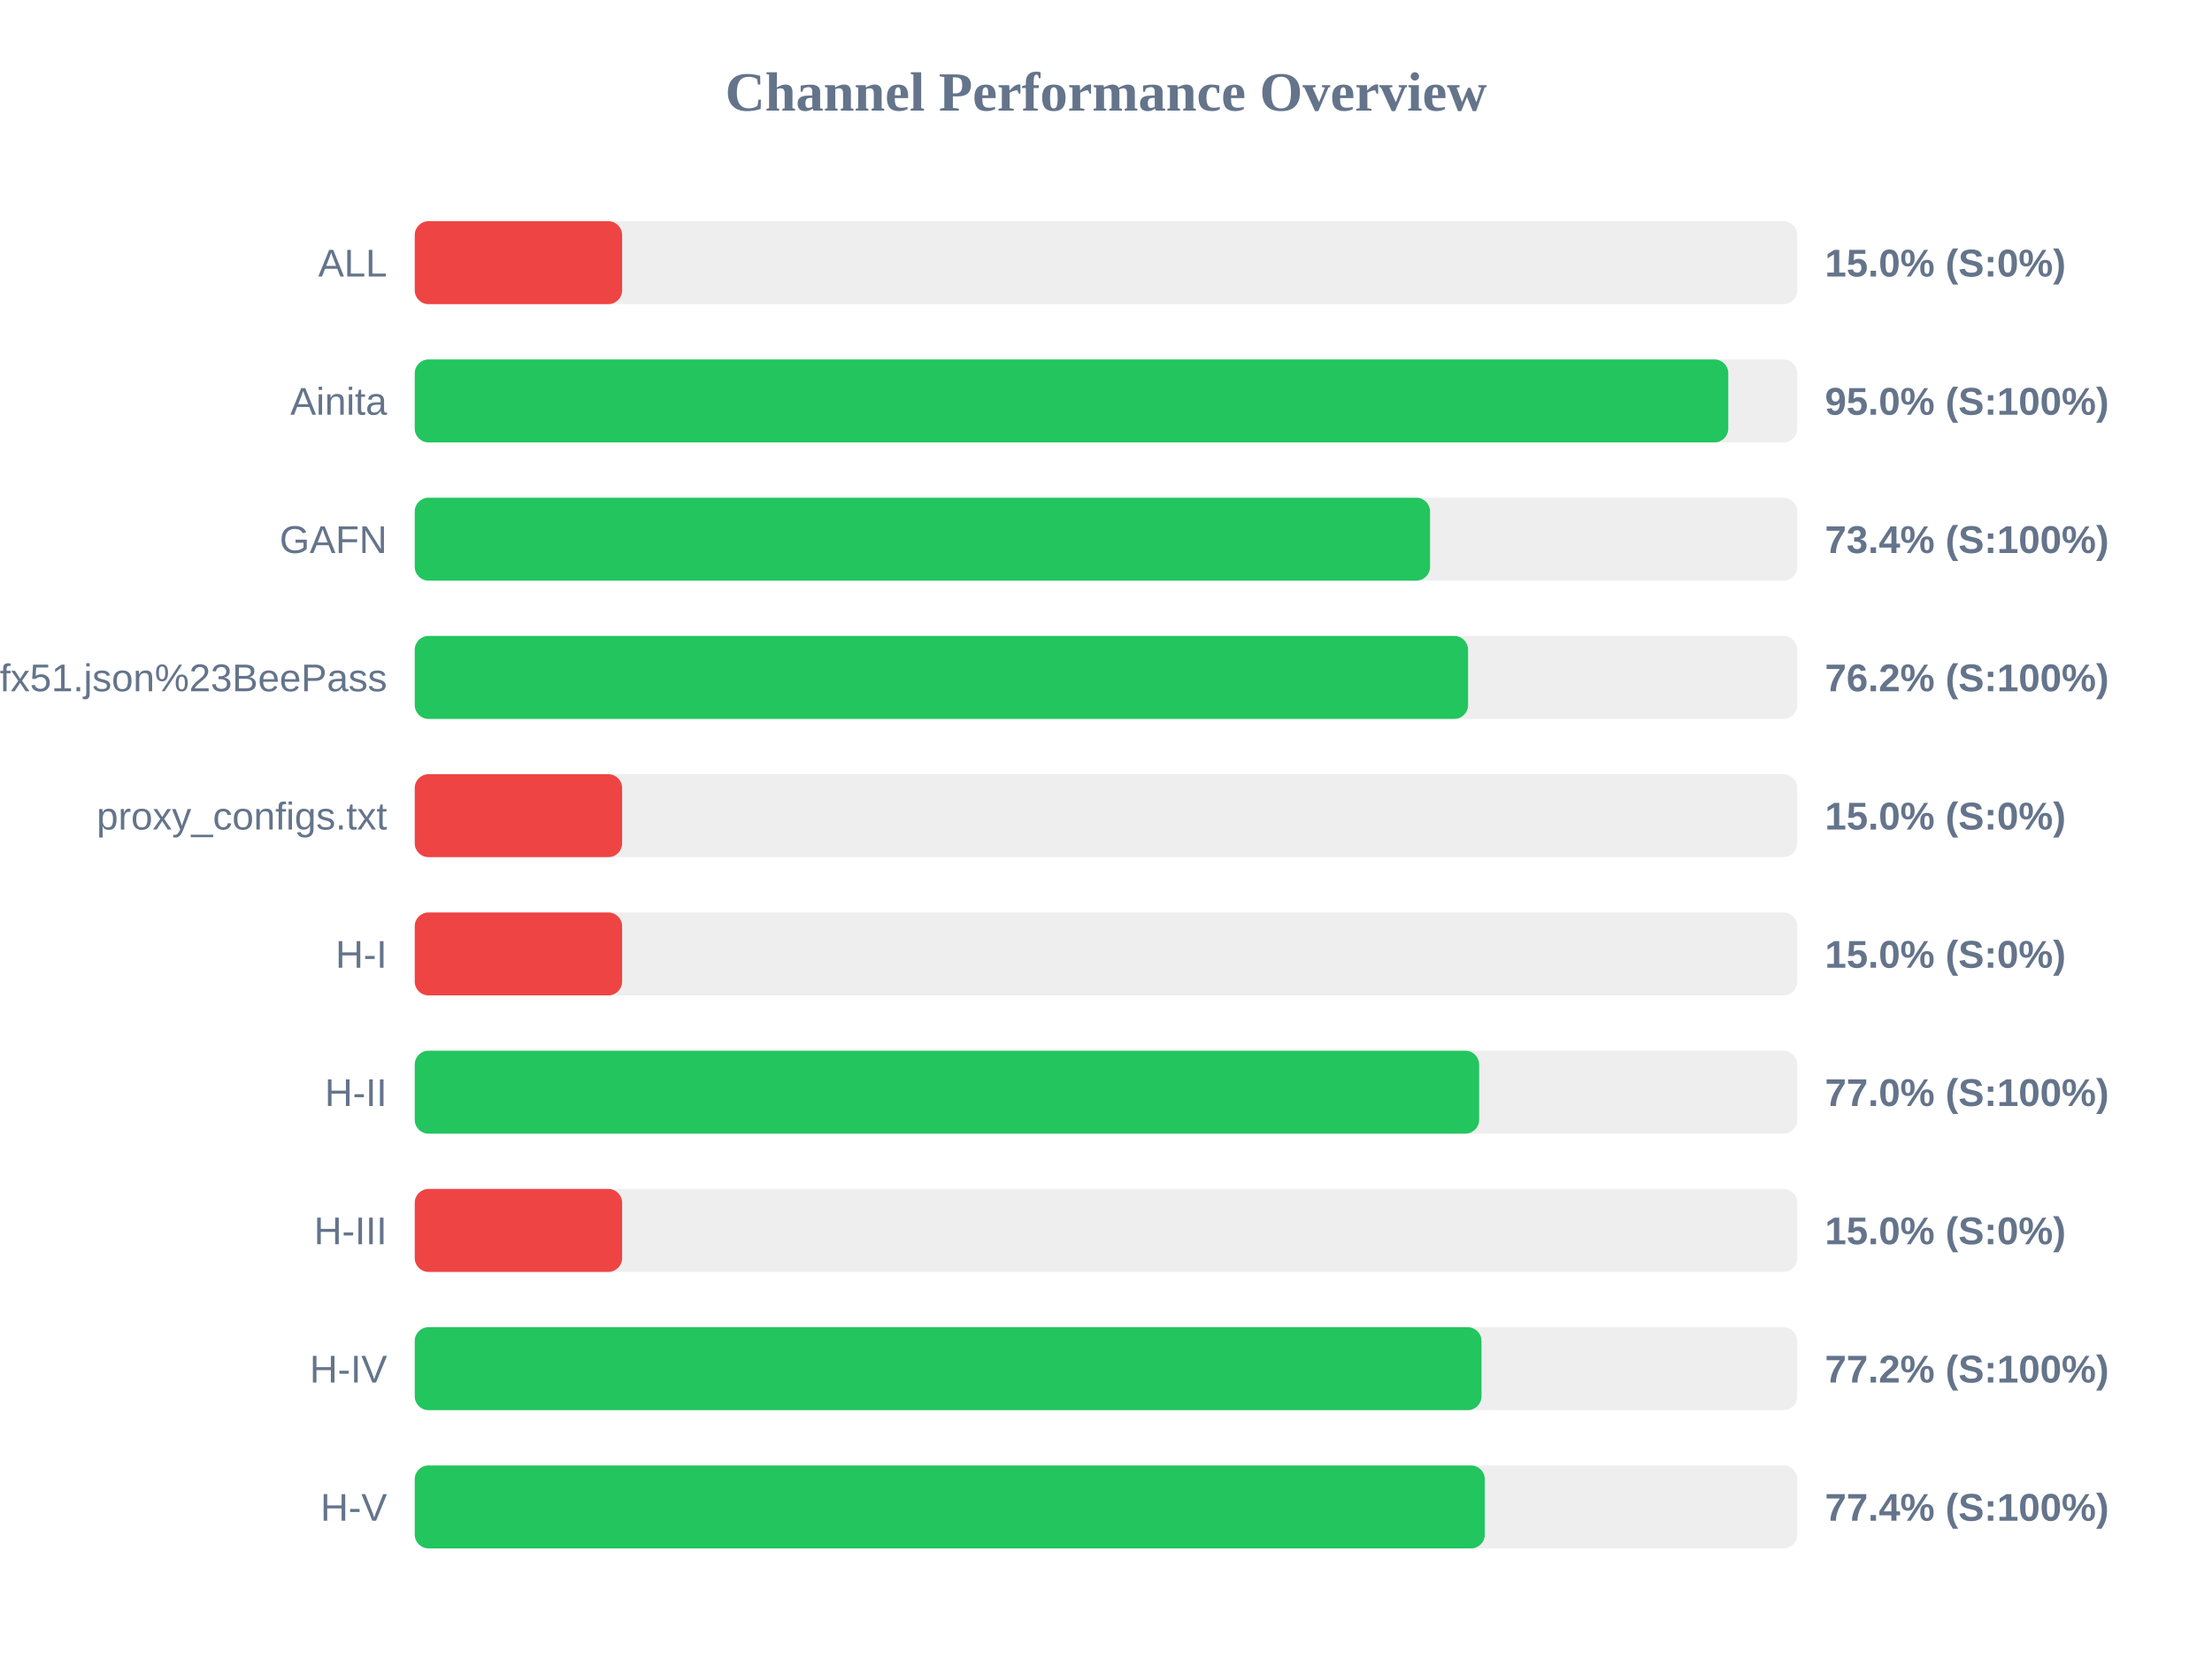
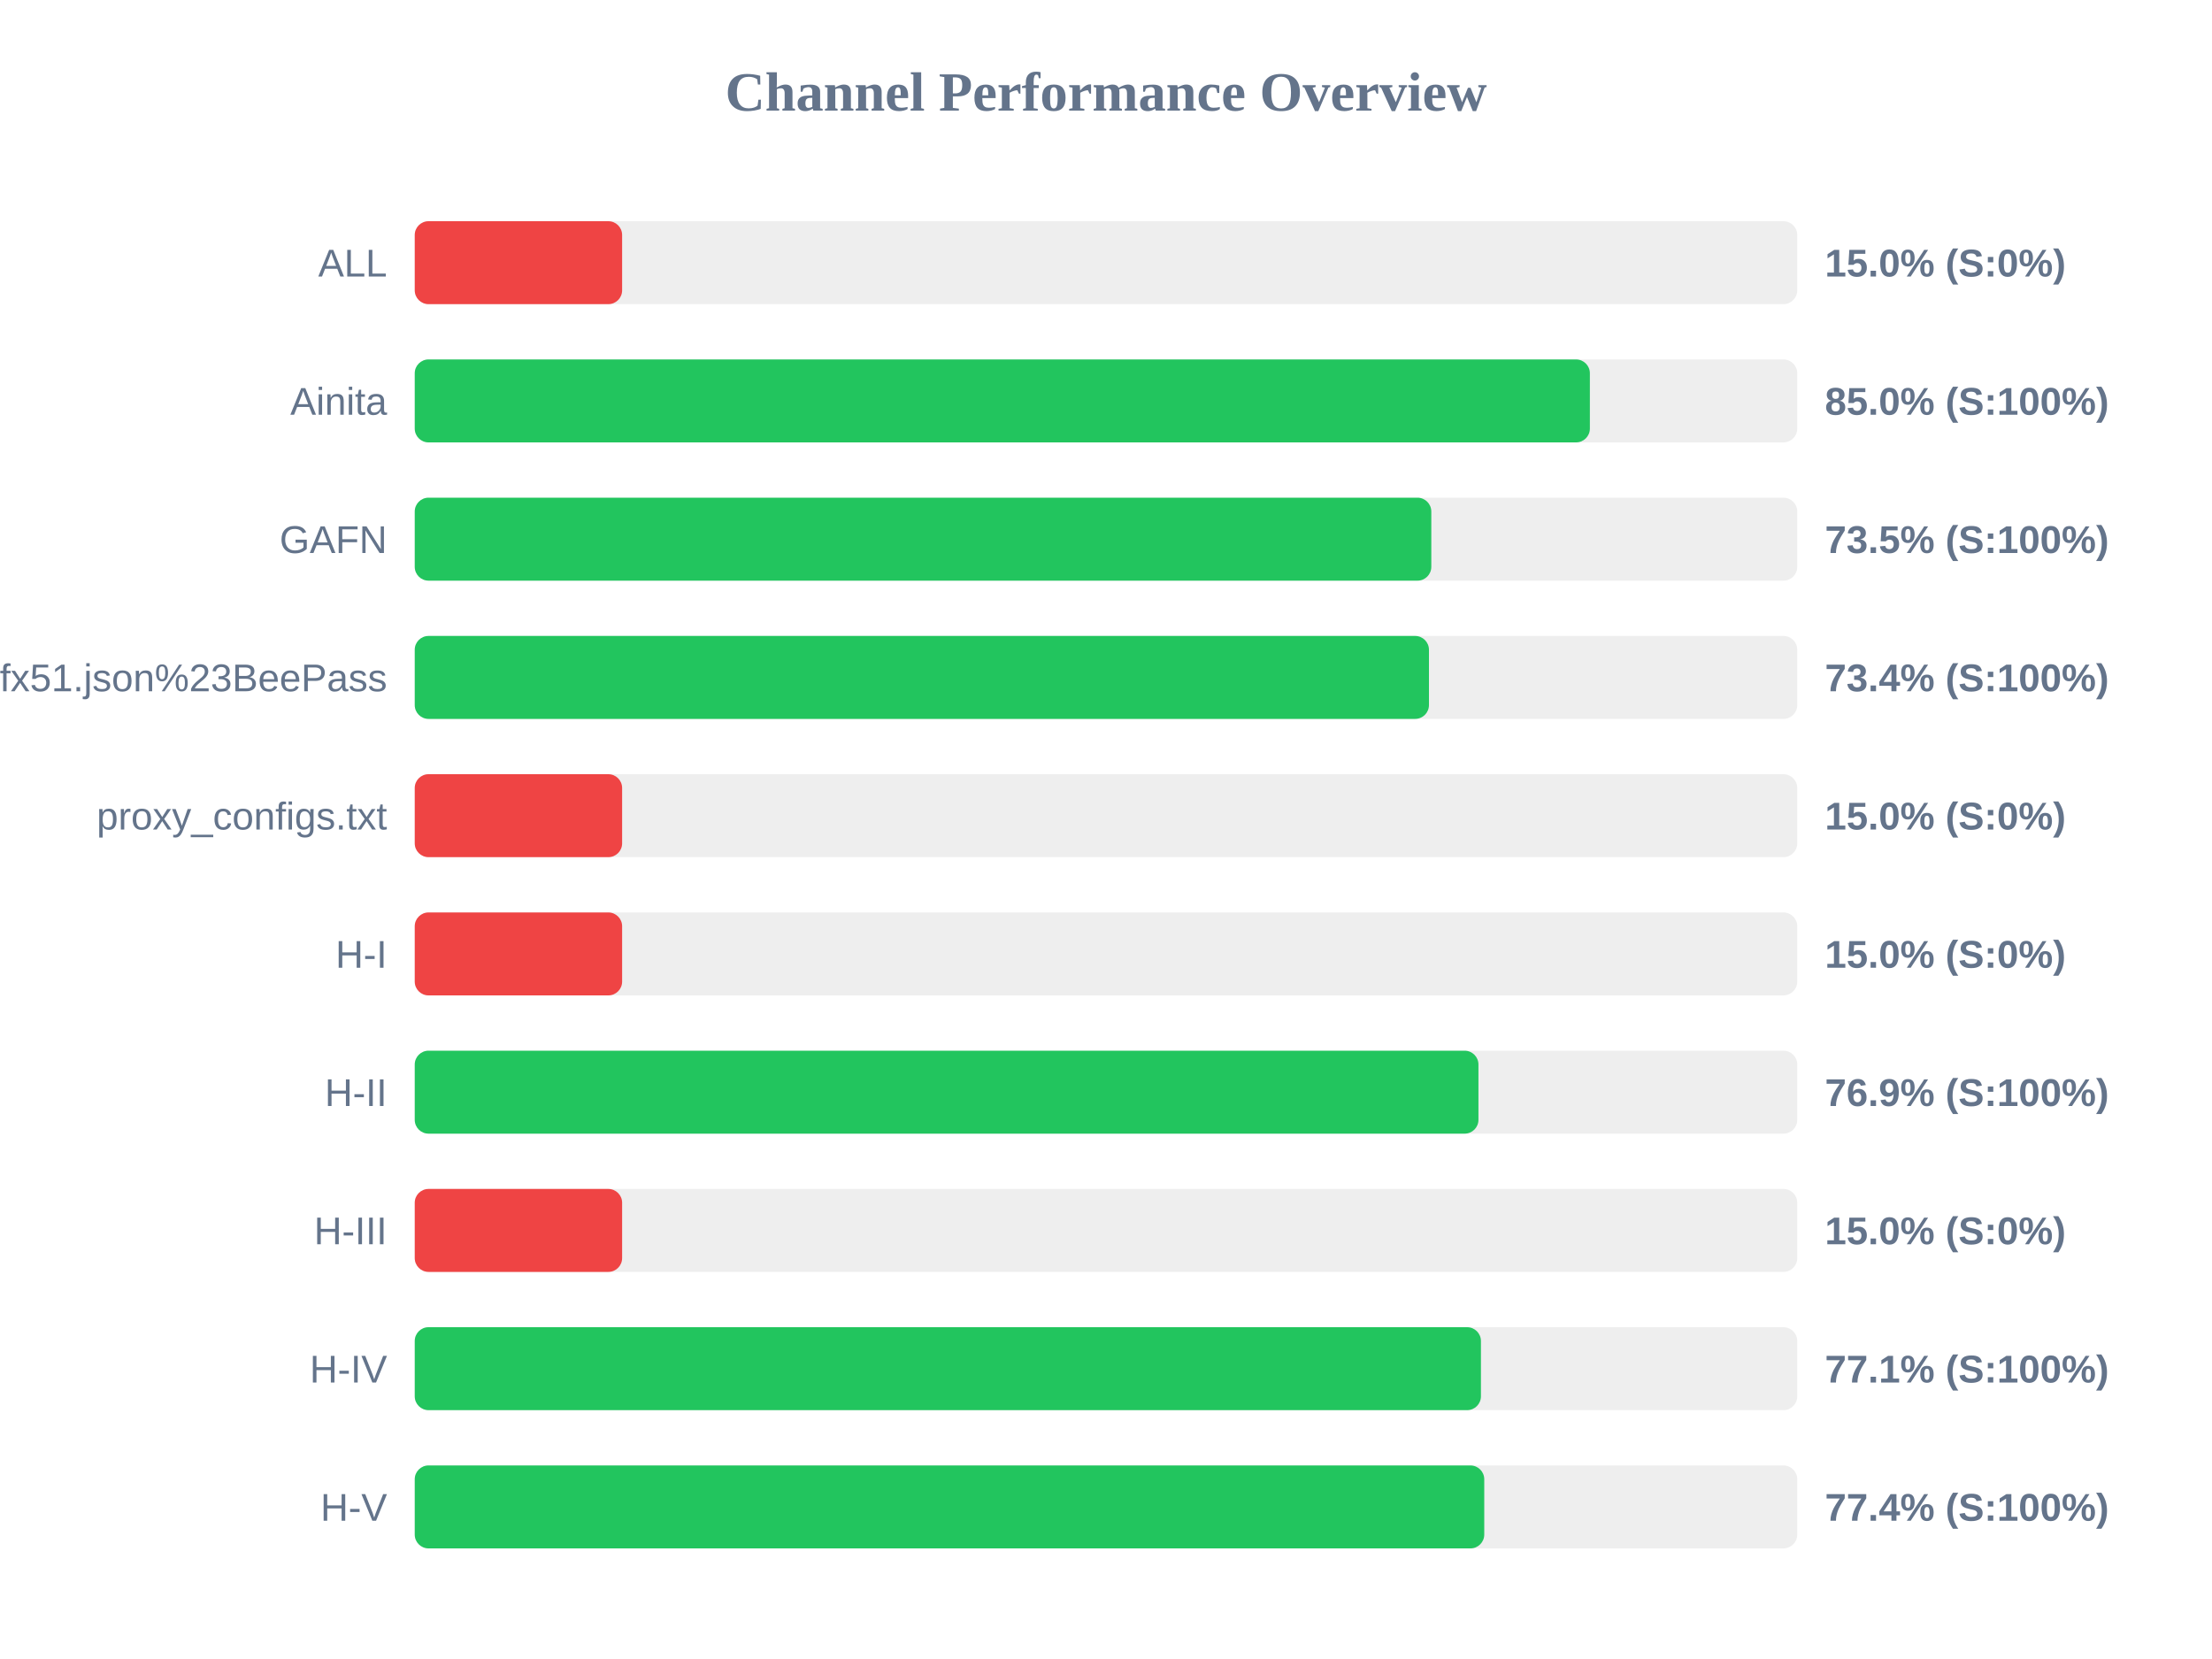
<svg xmlns="http://www.w3.org/2000/svg" width="800" height="600" version="1.1">
  <style>
        .row { font: 14px Arial; fill: #64748b; }
        .score { font: bold 14px Arial; fill: #64748b; }
    </style>
  <text x="400" y="40" text-anchor="middle" font-size="20px" font-weight="bold" fill="#64748b">Channel Performance Overview</text>
  <rect x="150" y="80" width="500" height="30" fill="#eee" rx="5" />
  <rect x="150" y="80" width="75.0" height="30" fill="#ef4444" rx="5" />
  <text x="140" y="100" text-anchor="end" class="row">ALL</text>
  <text x="660" y="100" text-anchor="start" class="score">15.0% (S:0%)</text>
  <rect x="150" y="130" width="500" height="30" fill="#eee" rx="5" />
-   <rect x="150" y="130" width="475.05" height="30" fill="#22c55e" rx="5" />
+   <rect x="150" y="130" width="425.0" height="30" fill="#22c55e" rx="5" />
  <text x="140" y="150" text-anchor="end" class="row">Ainita</text>
-   <text x="660" y="150" text-anchor="start" class="score">95.0% (S:100%)</text>
+   <text x="660" y="150" text-anchor="start" class="score">85.0% (S:100%)</text>
  <rect x="150" y="180" width="500" height="30" fill="#eee" rx="5" />
-   <rect x="150" y="180" width="367.2" height="30" fill="#22c55e" rx="5" />
+   <rect x="150" y="180" width="367.65" height="30" fill="#22c55e" rx="5" />
  <text x="140" y="200" text-anchor="end" class="row">GAFN</text>
-   <text x="660" y="200" text-anchor="start" class="score">73.4% (S:100%)</text>
+   <text x="660" y="200" text-anchor="start" class="score">73.5% (S:100%)</text>
  <rect x="150" y="230" width="500" height="30" fill="#eee" rx="5" />
-   <rect x="150" y="230" width="380.95" height="30" fill="#22c55e" rx="5" />
+   <rect x="150" y="230" width="366.8" height="30" fill="#22c55e" rx="5" />
  <text x="140" y="250" text-anchor="end" class="row">sub?s=ssconf%3A%2F%2Fs3.amazonaws.com%2Fbeedynconprd%2Fzf38bv6oxi1nv3wfkpmxyfl8yj5fargza3foantoalu16vznl0ckxx7bgf1ufx51.json%23BeePass</text>
-   <text x="660" y="250" text-anchor="start" class="score">76.2% (S:100%)</text>
+   <text x="660" y="250" text-anchor="start" class="score">73.4% (S:100%)</text>
  <rect x="150" y="280" width="500" height="30" fill="#eee" rx="5" />
  <rect x="150" y="280" width="75.0" height="30" fill="#ef4444" rx="5" />
  <text x="140" y="300" text-anchor="end" class="row">proxy_configs.txt</text>
  <text x="660" y="300" text-anchor="start" class="score">15.0% (S:0%)</text>
  <rect x="150" y="330" width="500" height="30" fill="#eee" rx="5" />
  <rect x="150" y="330" width="75.0" height="30" fill="#ef4444" rx="5" />
  <text x="140" y="350" text-anchor="end" class="row">H-I</text>
  <text x="660" y="350" text-anchor="start" class="score">15.0% (S:0%)</text>
  <rect x="150" y="380" width="500" height="30" fill="#eee" rx="5" />
-   <rect x="150" y="380" width="384.95" height="30" fill="#22c55e" rx="5" />
+   <rect x="150" y="380" width="384.7" height="30" fill="#22c55e" rx="5" />
  <text x="140" y="400" text-anchor="end" class="row">H-II</text>
-   <text x="660" y="400" text-anchor="start" class="score">77.0% (S:100%)</text>
+   <text x="660" y="400" text-anchor="start" class="score">76.9% (S:100%)</text>
  <rect x="150" y="430" width="500" height="30" fill="#eee" rx="5" />
  <rect x="150" y="430" width="75.0" height="30" fill="#ef4444" rx="5" />
  <text x="140" y="450" text-anchor="end" class="row">H-III</text>
  <text x="660" y="450" text-anchor="start" class="score">15.0% (S:0%)</text>
  <rect x="150" y="480" width="500" height="30" fill="#eee" rx="5" />
-   <rect x="150" y="480" width="385.8" height="30" fill="#22c55e" rx="5" />
+   <rect x="150" y="480" width="385.6" height="30" fill="#22c55e" rx="5" />
  <text x="140" y="500" text-anchor="end" class="row">H-IV</text>
-   <text x="660" y="500" text-anchor="start" class="score">77.2% (S:100%)</text>
+   <text x="660" y="500" text-anchor="start" class="score">77.1% (S:100%)</text>
  <rect x="150" y="530" width="500" height="30" fill="#eee" rx="5" />
-   <rect x="150" y="530" width="387.0" height="30" fill="#22c55e" rx="5" />
+   <rect x="150" y="530" width="386.8" height="30" fill="#22c55e" rx="5" />
  <text x="140" y="550" text-anchor="end" class="row">H-V</text>
  <text x="660" y="550" text-anchor="start" class="score">77.4% (S:100%)</text>
</svg>
